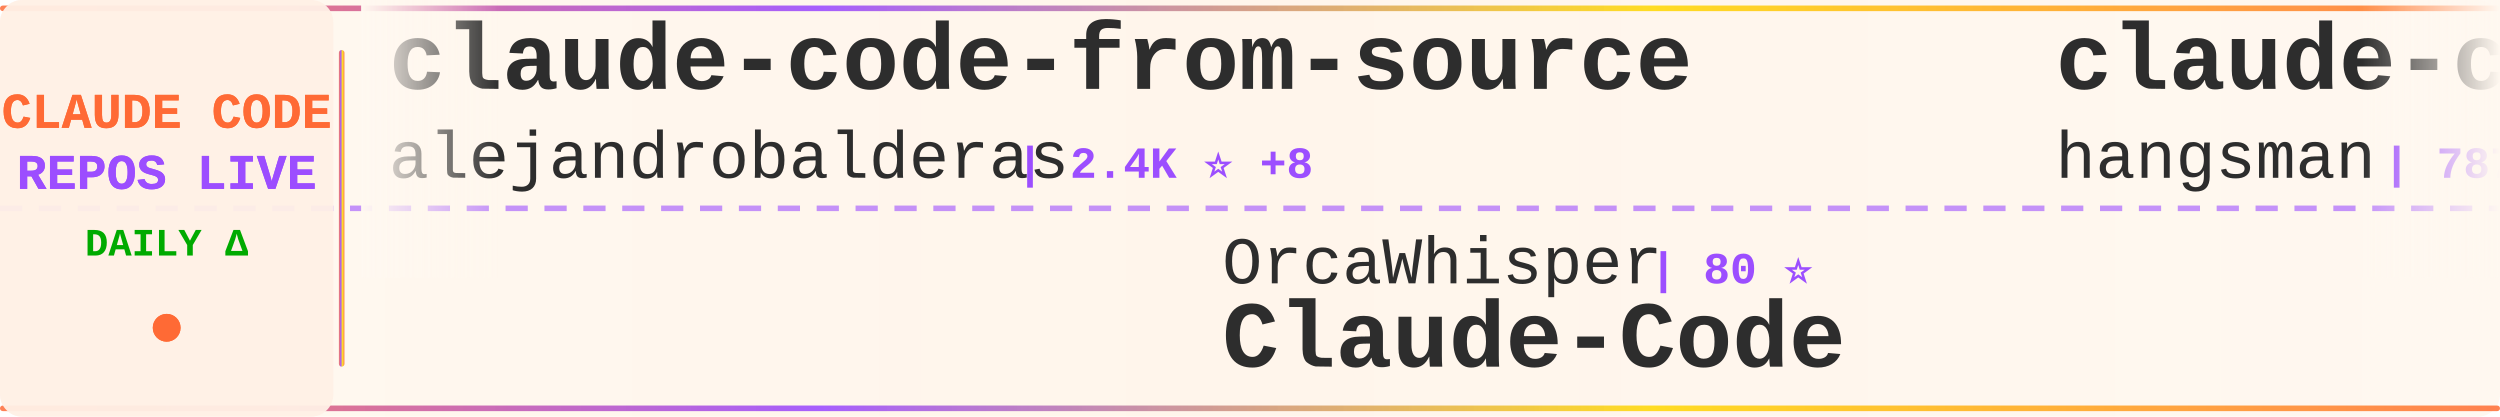
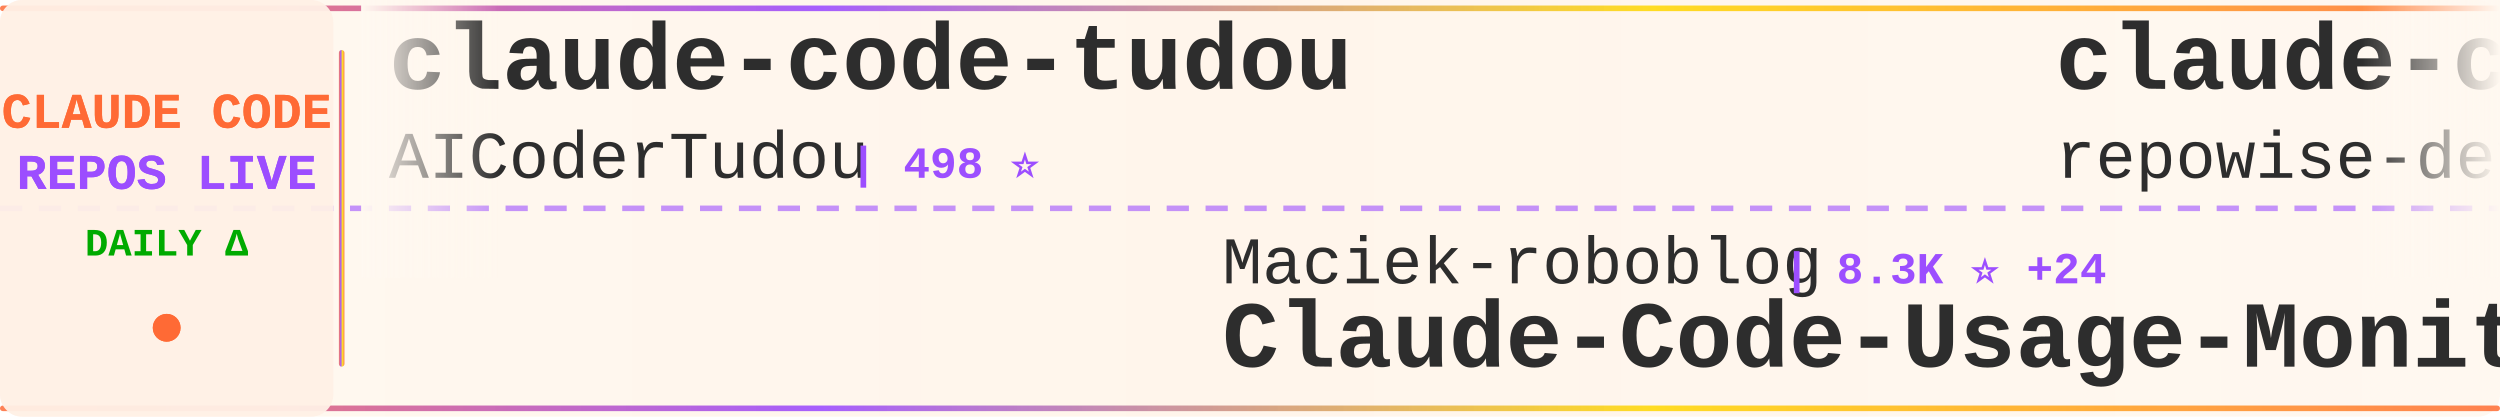
<svg xmlns="http://www.w3.org/2000/svg" width="900" height="150">
  <defs>
    <linearGradient id="tickerBg" x1="0%" y1="0%" x2="100%" y2="0%">
      <stop offset="0%" style="stop-color:#fff8f0;stop-opacity:0.98" />
      <stop offset="50%" style="stop-color:#fff5eb;stop-opacity:1" />
      <stop offset="100%" style="stop-color:#fff8f0;stop-opacity:0.98" />
    </linearGradient>
    <linearGradient id="borderGrad" x1="0%" y1="0%" x2="100%" y2="0%">
      <stop offset="0%" style="stop-color:#FF6B35;stop-opacity:0.85">
        <animate attributeName="stop-opacity" values="0.85;1;0.85" dur="2s" repeatCount="indefinite" />
      </stop>
      <stop offset="33%" style="stop-color:#9C4EFF;stop-opacity:0.9">
        <animate attributeName="stop-opacity" values="0.9;1;0.9" dur="2.2s" repeatCount="indefinite" />
      </stop>
      <stop offset="66%" style="stop-color:#FFD700;stop-opacity:0.85">
        <animate attributeName="stop-opacity" values="0.85;1;0.85" dur="1.8s" repeatCount="indefinite" />
      </stop>
      <stop offset="100%" style="stop-color:#FF6B35;stop-opacity:0.85">
        <animate attributeName="stop-opacity" values="0.85;1;0.85" dur="2s" repeatCount="indefinite" />
      </stop>
    </linearGradient>
    <filter id="textGlow">
      <feGaussianBlur stdDeviation="0.15" result="coloredBlur" />
      <feMerge>
        <feMergeNode in="coloredBlur" />
        <feMergeNode in="SourceGraphic" />
      </feMerge>
    </filter>
    <filter id="metricGlow">
      <feGaussianBlur stdDeviation="0.2" result="coloredBlur" />
      <feMerge>
        <feMergeNode in="coloredBlur" />
        <feMergeNode in="SourceGraphic" />
      </feMerge>
    </filter>
    <linearGradient id="leftFade" x1="0%" y1="0%" x2="100%" y2="0%">
      <stop offset="0%" style="stop-color:#fff8f0;stop-opacity:1" />
      <stop offset="100%" style="stop-color:#fff8f0;stop-opacity:0" />
    </linearGradient>
    <linearGradient id="rightFade" x1="0%" y1="0%" x2="100%" y2="0%">
      <stop offset="0%" style="stop-color:#fff8f0;stop-opacity:0" />
      <stop offset="100%" style="stop-color:#fff8f0;stop-opacity:1" />
    </linearGradient>
  </defs>
  <rect width="900" height="150" fill="url(#tickerBg)" rx="8" />
  <rect x="0" y="2" width="900" height="2" fill="url(#borderGrad)" rx="1" />
  <rect x="0" y="146" width="900" height="2" fill="url(#borderGrad)" rx="1" />
  <line x1="0" y1="75" x2="900" y2="75" stroke="#9C4EFF" stroke-width="2" stroke-dasharray="8 6" opacity="0.6" />
  <rect x="0" y="0" width="120" height="150" fill="#fff0e6" opacity="0.95" rx="8" />
  <text x="60" y="46" font-family="'Courier New', monospace" font-size="18" font-weight="bold" fill="#FF6B35" text-anchor="middle" filter="url(#textGlow)">
    CLAUDE CODE
  </text>
  <text x="60" y="68" font-family="'Courier New', monospace" font-size="18" font-weight="bold" fill="#9C4EFF" text-anchor="middle" filter="url(#textGlow)">
    REPOS LIVE
  </text>
  <text x="60" y="92" font-family="'Courier New', monospace" font-size="14" font-weight="bold" fill="#00aa00" text-anchor="middle">
    DAILY Δ
  </text>
  <circle cx="60" cy="118" r="5" fill="#FF6B35" filter="url(#metricGlow)">
    <animate attributeName="r" values="4;6;4" dur="1.5s" repeatCount="indefinite" />
    <animate attributeName="opacity" values="0.6;1;0.6" dur="1.5s" repeatCount="indefinite" />
  </circle>
  <rect x="122" y="18" width="2" height="114" fill="url(#borderGrad)" rx="1" />
  <clipPath id="tickerClip">
    <rect x="130" y="0" width="770" height="150" />
  </clipPath>
  <g clip-path="url(#tickerClip)">
    <g id="tickerItems">
      <animateTransform attributeName="transform" attributeType="XML" type="translate" from="0 0" to="-3000 0" dur="54s" repeatCount="indefinite" />
      <g transform="translate(0, 0)">
-         <text x="140" y="32" font-family="'Courier New', monospace" font-size="34" font-weight="bold" fill="#2d2d2d">claude-code-from-source</text>
-         <text x="140" y="64" font-family="'Courier New', monospace" font-size="24" font-weight="normal" fill="#2d2d2d" opacity="1.0">alejandrobalderas</text>
-         <text x="366" y="64" font-family="'Courier New', monospace" font-size="16" font-weight="bold" fill="#9C4EFF"> | 2.4K ⭐ +8</text>
+         <text x="140" y="32" font-family="'Courier New', monospace" font-size="34" font-weight="bold" fill="#2d2d2d">claude-code-tudou</text>
+         <text x="140" y="64" font-family="'Courier New', monospace" font-size="24" font-weight="normal" fill="#2d2d2d" opacity="1.0">AICoderTudou</text>
+         <text x="306" y="64" font-family="'Courier New', monospace" font-size="16" font-weight="bold" fill="#9C4EFF"> | 498 ⭐</text>
      </g>
      <g transform="translate(300, 0)">
-         <text x="140" y="102" font-family="'Courier New', monospace" font-size="24" font-weight="normal" fill="#2d2d2d" opacity="1.0">OrcaWhisper</text>
-         <text x="294" y="102" font-family="'Courier New', monospace" font-size="16" font-weight="bold" fill="#9C4EFF"> | 80 ⭐</text>
-         <text x="140" y="132" font-family="'Courier New', monospace" font-size="34" font-weight="bold" fill="#2d2d2d">Claude-Code</text>
+         <text x="140" y="102" font-family="'Courier New', monospace" font-size="24" font-weight="normal" fill="#2d2d2d" opacity="1.0">Maciek-roboblog</text>
+         <text x="342" y="102" font-family="'Courier New', monospace" font-size="16" font-weight="bold" fill="#9C4EFF"> | 8.3K ⭐ +24</text>
+         <text x="140" y="132" font-family="'Courier New', monospace" font-size="34" font-weight="bold" fill="#2d2d2d">Claude-Code-Usage-Monito...</text>
      </g>
      <g transform="translate(600, 0)">
-         <text x="140" y="32" font-family="'Courier New', monospace" font-size="34" font-weight="bold" fill="#2d2d2d">claude-code-source</text>
-         <text x="140" y="64" font-family="'Courier New', monospace" font-size="24" font-weight="normal" fill="#2d2d2d" opacity="1.0">hangsman</text>
-         <text x="258" y="64" font-family="'Courier New', monospace" font-size="16" font-weight="bold" fill="#9C4EFF"> | 787 ⭐</text>
+         <text x="140" y="32" font-family="'Courier New', monospace" font-size="34" font-weight="bold" fill="#2d2d2d">claude-code-prompts</text>
+         <text x="140" y="64" font-family="'Courier New', monospace" font-size="24" font-weight="normal" fill="#2d2d2d" opacity="1.0">repowise-dev</text>
+         <text x="306" y="64" font-family="'Courier New', monospace" font-size="16" font-weight="bold" fill="#9C4EFF"> | 1.1K ⭐ +11</text>
      </g>
      <g transform="translate(900, 0)">
-         <text x="140" y="102" font-family="'Courier New', monospace" font-size="24" font-weight="normal" fill="#2d2d2d" opacity="1.0">zebbern</text>
-         <text x="246" y="102" font-family="'Courier New', monospace" font-size="16" font-weight="bold" fill="#9C4EFF"> | 4.4K ⭐ +6</text>
-         <text x="140" y="132" font-family="'Courier New', monospace" font-size="34" font-weight="bold" fill="#2d2d2d">claude-code-guide</text>
+         <text x="140" y="102" font-family="'Courier New', monospace" font-size="24" font-weight="normal" fill="#2d2d2d" opacity="1.0">anthropics</text>
+         <text x="282" y="102" font-family="'Courier New', monospace" font-size="16" font-weight="bold" fill="#9C4EFF"> | 157.5K ⭐ +363</text>
+         <text x="140" y="132" font-family="'Courier New', monospace" font-size="34" font-weight="bold" fill="#2d2d2d">skills</text>
      </g>
      <g transform="translate(1200, 0)">
-         <text x="140" y="32" font-family="'Courier New', monospace" font-size="34" font-weight="bold" fill="#2d2d2d">Auto-claude-code-researc...</text>
-         <text x="140" y="64" font-family="'Courier New', monospace" font-size="24" font-weight="normal" fill="#2d2d2d" opacity="1.0">wanshuiyin</text>
-         <text x="282" y="64" font-family="'Courier New', monospace" font-size="16" font-weight="bold" fill="#9C4EFF"> | 12.9K ⭐ +45</text>
+         <text x="140" y="32" font-family="'Courier New', monospace" font-size="34" font-weight="bold" fill="#2d2d2d">claude-howto</text>
+         <text x="140" y="64" font-family="'Courier New', monospace" font-size="24" font-weight="normal" fill="#2d2d2d" opacity="1.0">luongnv89</text>
+         <text x="270" y="64" font-family="'Courier New', monospace" font-size="16" font-weight="bold" fill="#9C4EFF"> | 39.1K ⭐ +73</text>
      </g>
      <g transform="translate(1500, 0)">
-         <text x="140" y="102" font-family="'Courier New', monospace" font-size="24" font-weight="normal" fill="#2d2d2d" opacity="1.0">feiskyer</text>
-         <text x="258" y="102" font-family="'Courier New', monospace" font-size="16" font-weight="bold" fill="#9C4EFF"> | 1.6K ⭐ +1</text>
-         <text x="140" y="132" font-family="'Courier New', monospace" font-size="34" font-weight="bold" fill="#2d2d2d">claude-code-settings</text>
+         <text x="140" y="102" font-family="'Courier New', monospace" font-size="24" font-weight="normal" fill="#2d2d2d" opacity="1.0">Pimzino</text>
+         <text x="246" y="102" font-family="'Courier New', monospace" font-size="16" font-weight="bold" fill="#9C4EFF"> | 3.8K ⭐ +2</text>
+         <text x="140" y="132" font-family="'Courier New', monospace" font-size="34" font-weight="bold" fill="#2d2d2d">claude-code-spec-workflo...</text>
      </g>
      <g transform="translate(1800, 0)">
-         <text x="140" y="32" font-family="'Courier New', monospace" font-size="34" font-weight="bold" fill="#2d2d2d">claude-code-spec-workflo...</text>
-         <text x="140" y="64" font-family="'Courier New', monospace" font-size="24" font-weight="normal" fill="#2d2d2d" opacity="1.0">Pimzino</text>
-         <text x="246" y="64" font-family="'Courier New', monospace" font-size="16" font-weight="bold" fill="#9C4EFF"> | 3.8K ⭐ +3</text>
+         <text x="140" y="32" font-family="'Courier New', monospace" font-size="34" font-weight="bold" fill="#2d2d2d">claude-code-harness</text>
+         <text x="140" y="64" font-family="'Courier New', monospace" font-size="24" font-weight="normal" fill="#2d2d2d" opacity="1.0">Chachamaru127</text>
+         <text x="318" y="64" font-family="'Courier New', monospace" font-size="16" font-weight="bold" fill="#9C4EFF"> | 2.9K ⭐ +9</text>
      </g>
      <g transform="translate(2100, 0)">
-         <text x="140" y="102" font-family="'Courier New', monospace" font-size="24" font-weight="normal" fill="#2d2d2d" opacity="1.0">carlvellotti</text>
-         <text x="306" y="102" font-family="'Courier New', monospace" font-size="16" font-weight="bold" fill="#9C4EFF"> | 2.1K ⭐ +1</text>
-         <text x="140" y="132" font-family="'Courier New', monospace" font-size="34" font-weight="bold" fill="#2d2d2d">claude-code-pm-course</text>
+         <text x="140" y="102" font-family="'Courier New', monospace" font-size="24" font-weight="normal" fill="#2d2d2d" opacity="1.0">fazxes</text>
+         <text x="234" y="102" font-family="'Courier New', monospace" font-size="16" font-weight="bold" fill="#9C4EFF"> | 223 ⭐</text>
+         <text x="140" y="132" font-family="'Courier New', monospace" font-size="34" font-weight="bold" fill="#2d2d2d">Claude-code</text>
      </g>
      <g transform="translate(2400, 0)">
-         <text x="140" y="32" font-family="'Courier New', monospace" font-size="34" font-weight="bold" fill="#2d2d2d">collection-claude-code-s...</text>
-         <text x="140" y="64" font-family="'Courier New', monospace" font-size="24" font-weight="normal" fill="#2d2d2d" opacity="1.0">chauncygu</text>
-         <text x="270" y="64" font-family="'Courier New', monospace" font-size="16" font-weight="bold" fill="#9C4EFF"> | 2.7K ⭐ +9</text>
+         <text x="140" y="32" font-family="'Courier New', monospace" font-size="34" font-weight="bold" fill="#2d2d2d">claude-code-source-build</text>
+         <text x="140" y="64" font-family="'Courier New', monospace" font-size="24" font-weight="normal" fill="#2d2d2d" opacity="1.0">andrew-kramer-inno</text>
+         <text x="378" y="64" font-family="'Courier New', monospace" font-size="16" font-weight="bold" fill="#9C4EFF"> | 593 ⭐</text>
      </g>
      <g transform="translate(2700, 0)">
-         <text x="140" y="102" font-family="'Courier New', monospace" font-size="24" font-weight="normal" fill="#2d2d2d" opacity="1.0">fuergaosi233</text>
-         <text x="306" y="102" font-family="'Courier New', monospace" font-size="16" font-weight="bold" fill="#9C4EFF"> | 2.7K ⭐ +1</text>
-         <text x="140" y="132" font-family="'Courier New', monospace" font-size="34" font-weight="bold" fill="#2d2d2d">claude-code-proxy</text>
+         <text x="140" y="102" font-family="'Courier New', monospace" font-size="24" font-weight="normal" fill="#2d2d2d" opacity="1.0">Donchitos</text>
+         <text x="270" y="102" font-family="'Courier New', monospace" font-size="16" font-weight="bold" fill="#9C4EFF"> | 22.5K ⭐ +37</text>
+         <text x="140" y="132" font-family="'Courier New', monospace" font-size="34" font-weight="bold" fill="#2d2d2d">Claude-Code-Game-Studios</text>
      </g>
      <g transform="translate(3000, 0)">
-         <text x="140" y="32" font-family="'Courier New', monospace" font-size="34" font-weight="bold" fill="#2d2d2d">claude-code-from-source</text>
-         <text x="140" y="64" font-family="'Courier New', monospace" font-size="24" font-weight="normal" fill="#2d2d2d" opacity="1.0">alejandrobalderas</text>
-         <text x="366" y="64" font-family="'Courier New', monospace" font-size="16" font-weight="bold" fill="#9C4EFF"> | 2.4K ⭐ +8</text>
+         <text x="140" y="32" font-family="'Courier New', monospace" font-size="34" font-weight="bold" fill="#2d2d2d">claude-code-tudou</text>
+         <text x="140" y="64" font-family="'Courier New', monospace" font-size="24" font-weight="normal" fill="#2d2d2d" opacity="1.0">AICoderTudou</text>
+         <text x="306" y="64" font-family="'Courier New', monospace" font-size="16" font-weight="bold" fill="#9C4EFF"> | 498 ⭐</text>
      </g>
      <g transform="translate(3300, 0)">
-         <text x="140" y="102" font-family="'Courier New', monospace" font-size="24" font-weight="normal" fill="#2d2d2d" opacity="1.0">OrcaWhisper</text>
-         <text x="294" y="102" font-family="'Courier New', monospace" font-size="16" font-weight="bold" fill="#9C4EFF"> | 80 ⭐</text>
-         <text x="140" y="132" font-family="'Courier New', monospace" font-size="34" font-weight="bold" fill="#2d2d2d">Claude-Code</text>
+         <text x="140" y="102" font-family="'Courier New', monospace" font-size="24" font-weight="normal" fill="#2d2d2d" opacity="1.0">Maciek-roboblog</text>
+         <text x="342" y="102" font-family="'Courier New', monospace" font-size="16" font-weight="bold" fill="#9C4EFF"> | 8.3K ⭐ +24</text>
+         <text x="140" y="132" font-family="'Courier New', monospace" font-size="34" font-weight="bold" fill="#2d2d2d">Claude-Code-Usage-Monito...</text>
      </g>
      <g transform="translate(3600, 0)">
-         <text x="140" y="32" font-family="'Courier New', monospace" font-size="34" font-weight="bold" fill="#2d2d2d">claude-code-source</text>
-         <text x="140" y="64" font-family="'Courier New', monospace" font-size="24" font-weight="normal" fill="#2d2d2d" opacity="1.0">hangsman</text>
-         <text x="258" y="64" font-family="'Courier New', monospace" font-size="16" font-weight="bold" fill="#9C4EFF"> | 787 ⭐</text>
+         <text x="140" y="32" font-family="'Courier New', monospace" font-size="34" font-weight="bold" fill="#2d2d2d">claude-code-prompts</text>
+         <text x="140" y="64" font-family="'Courier New', monospace" font-size="24" font-weight="normal" fill="#2d2d2d" opacity="1.0">repowise-dev</text>
+         <text x="306" y="64" font-family="'Courier New', monospace" font-size="16" font-weight="bold" fill="#9C4EFF"> | 1.1K ⭐ +11</text>
      </g>
      <g transform="translate(3900, 0)">
-         <text x="140" y="102" font-family="'Courier New', monospace" font-size="24" font-weight="normal" fill="#2d2d2d" opacity="1.0">zebbern</text>
-         <text x="246" y="102" font-family="'Courier New', monospace" font-size="16" font-weight="bold" fill="#9C4EFF"> | 4.4K ⭐ +6</text>
-         <text x="140" y="132" font-family="'Courier New', monospace" font-size="34" font-weight="bold" fill="#2d2d2d">claude-code-guide</text>
+         <text x="140" y="102" font-family="'Courier New', monospace" font-size="24" font-weight="normal" fill="#2d2d2d" opacity="1.0">anthropics</text>
+         <text x="282" y="102" font-family="'Courier New', monospace" font-size="16" font-weight="bold" fill="#9C4EFF"> | 157.5K ⭐ +363</text>
+         <text x="140" y="132" font-family="'Courier New', monospace" font-size="34" font-weight="bold" fill="#2d2d2d">skills</text>
      </g>
    </g>
  </g>
  <rect x="130" y="0" width="50" height="100" fill="url(#leftFade)" />
  <rect x="850" y="0" width="50" height="100" fill="url(#rightFade)" />
</svg>
